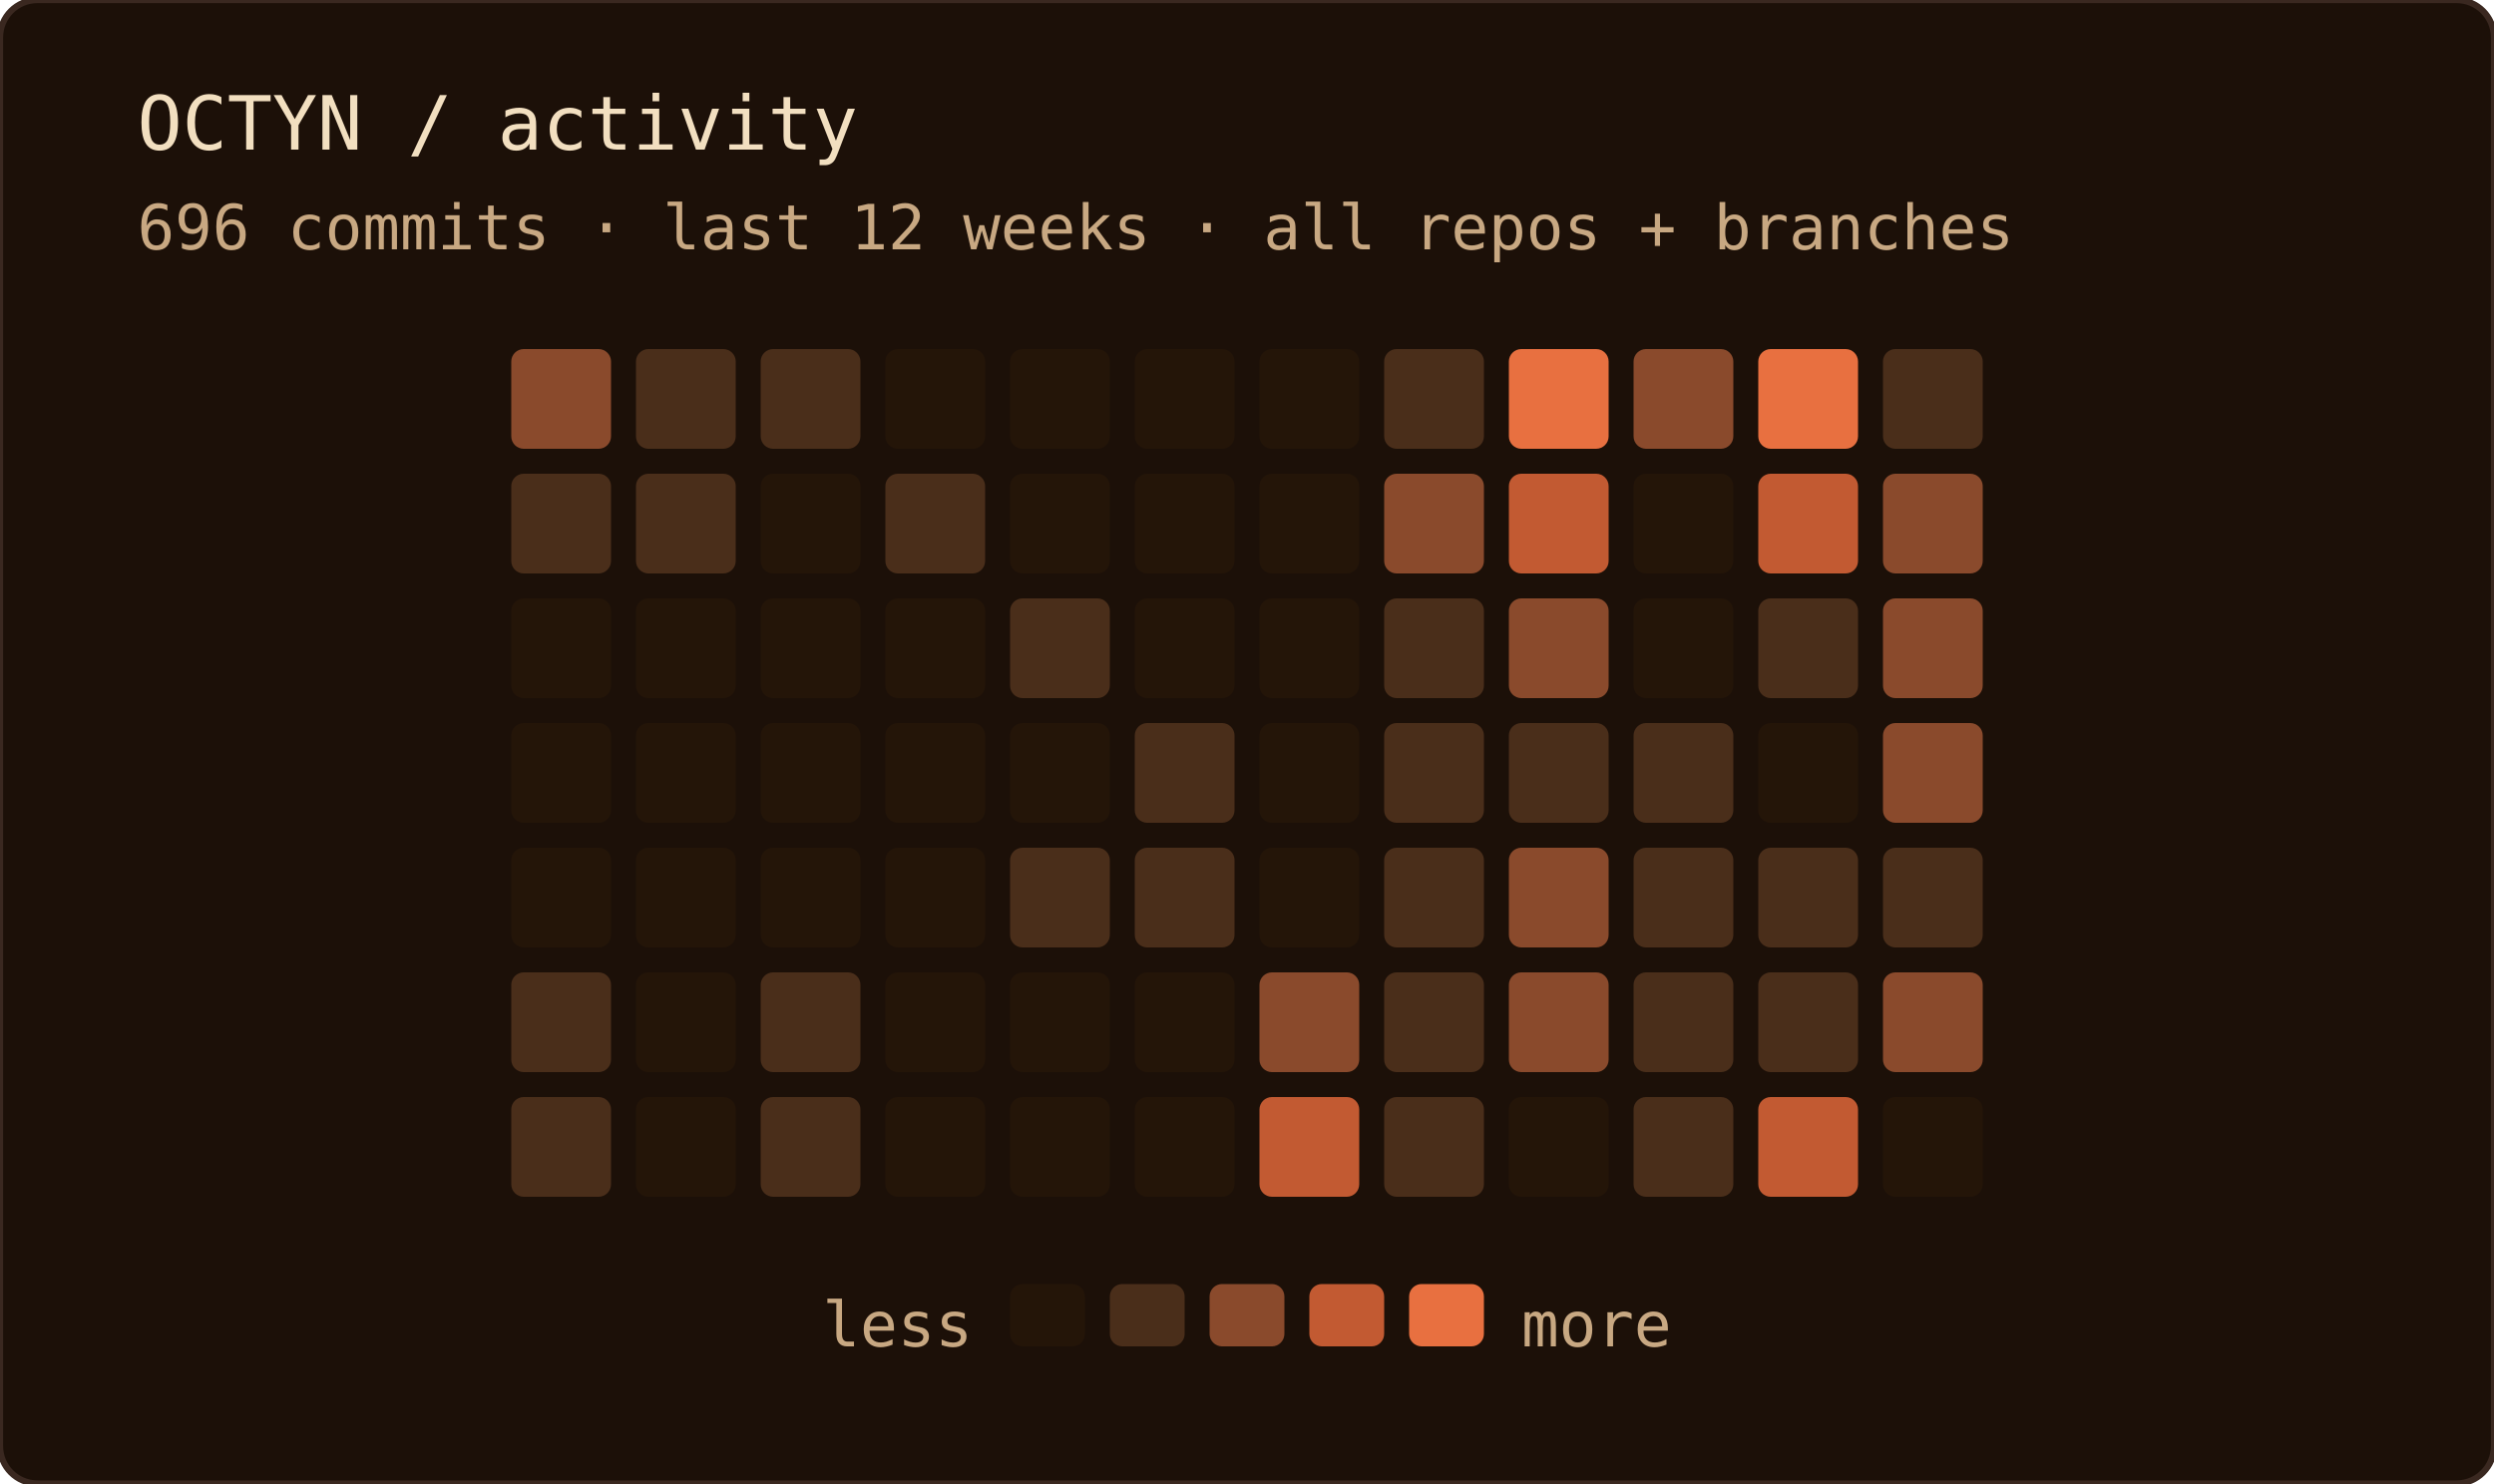
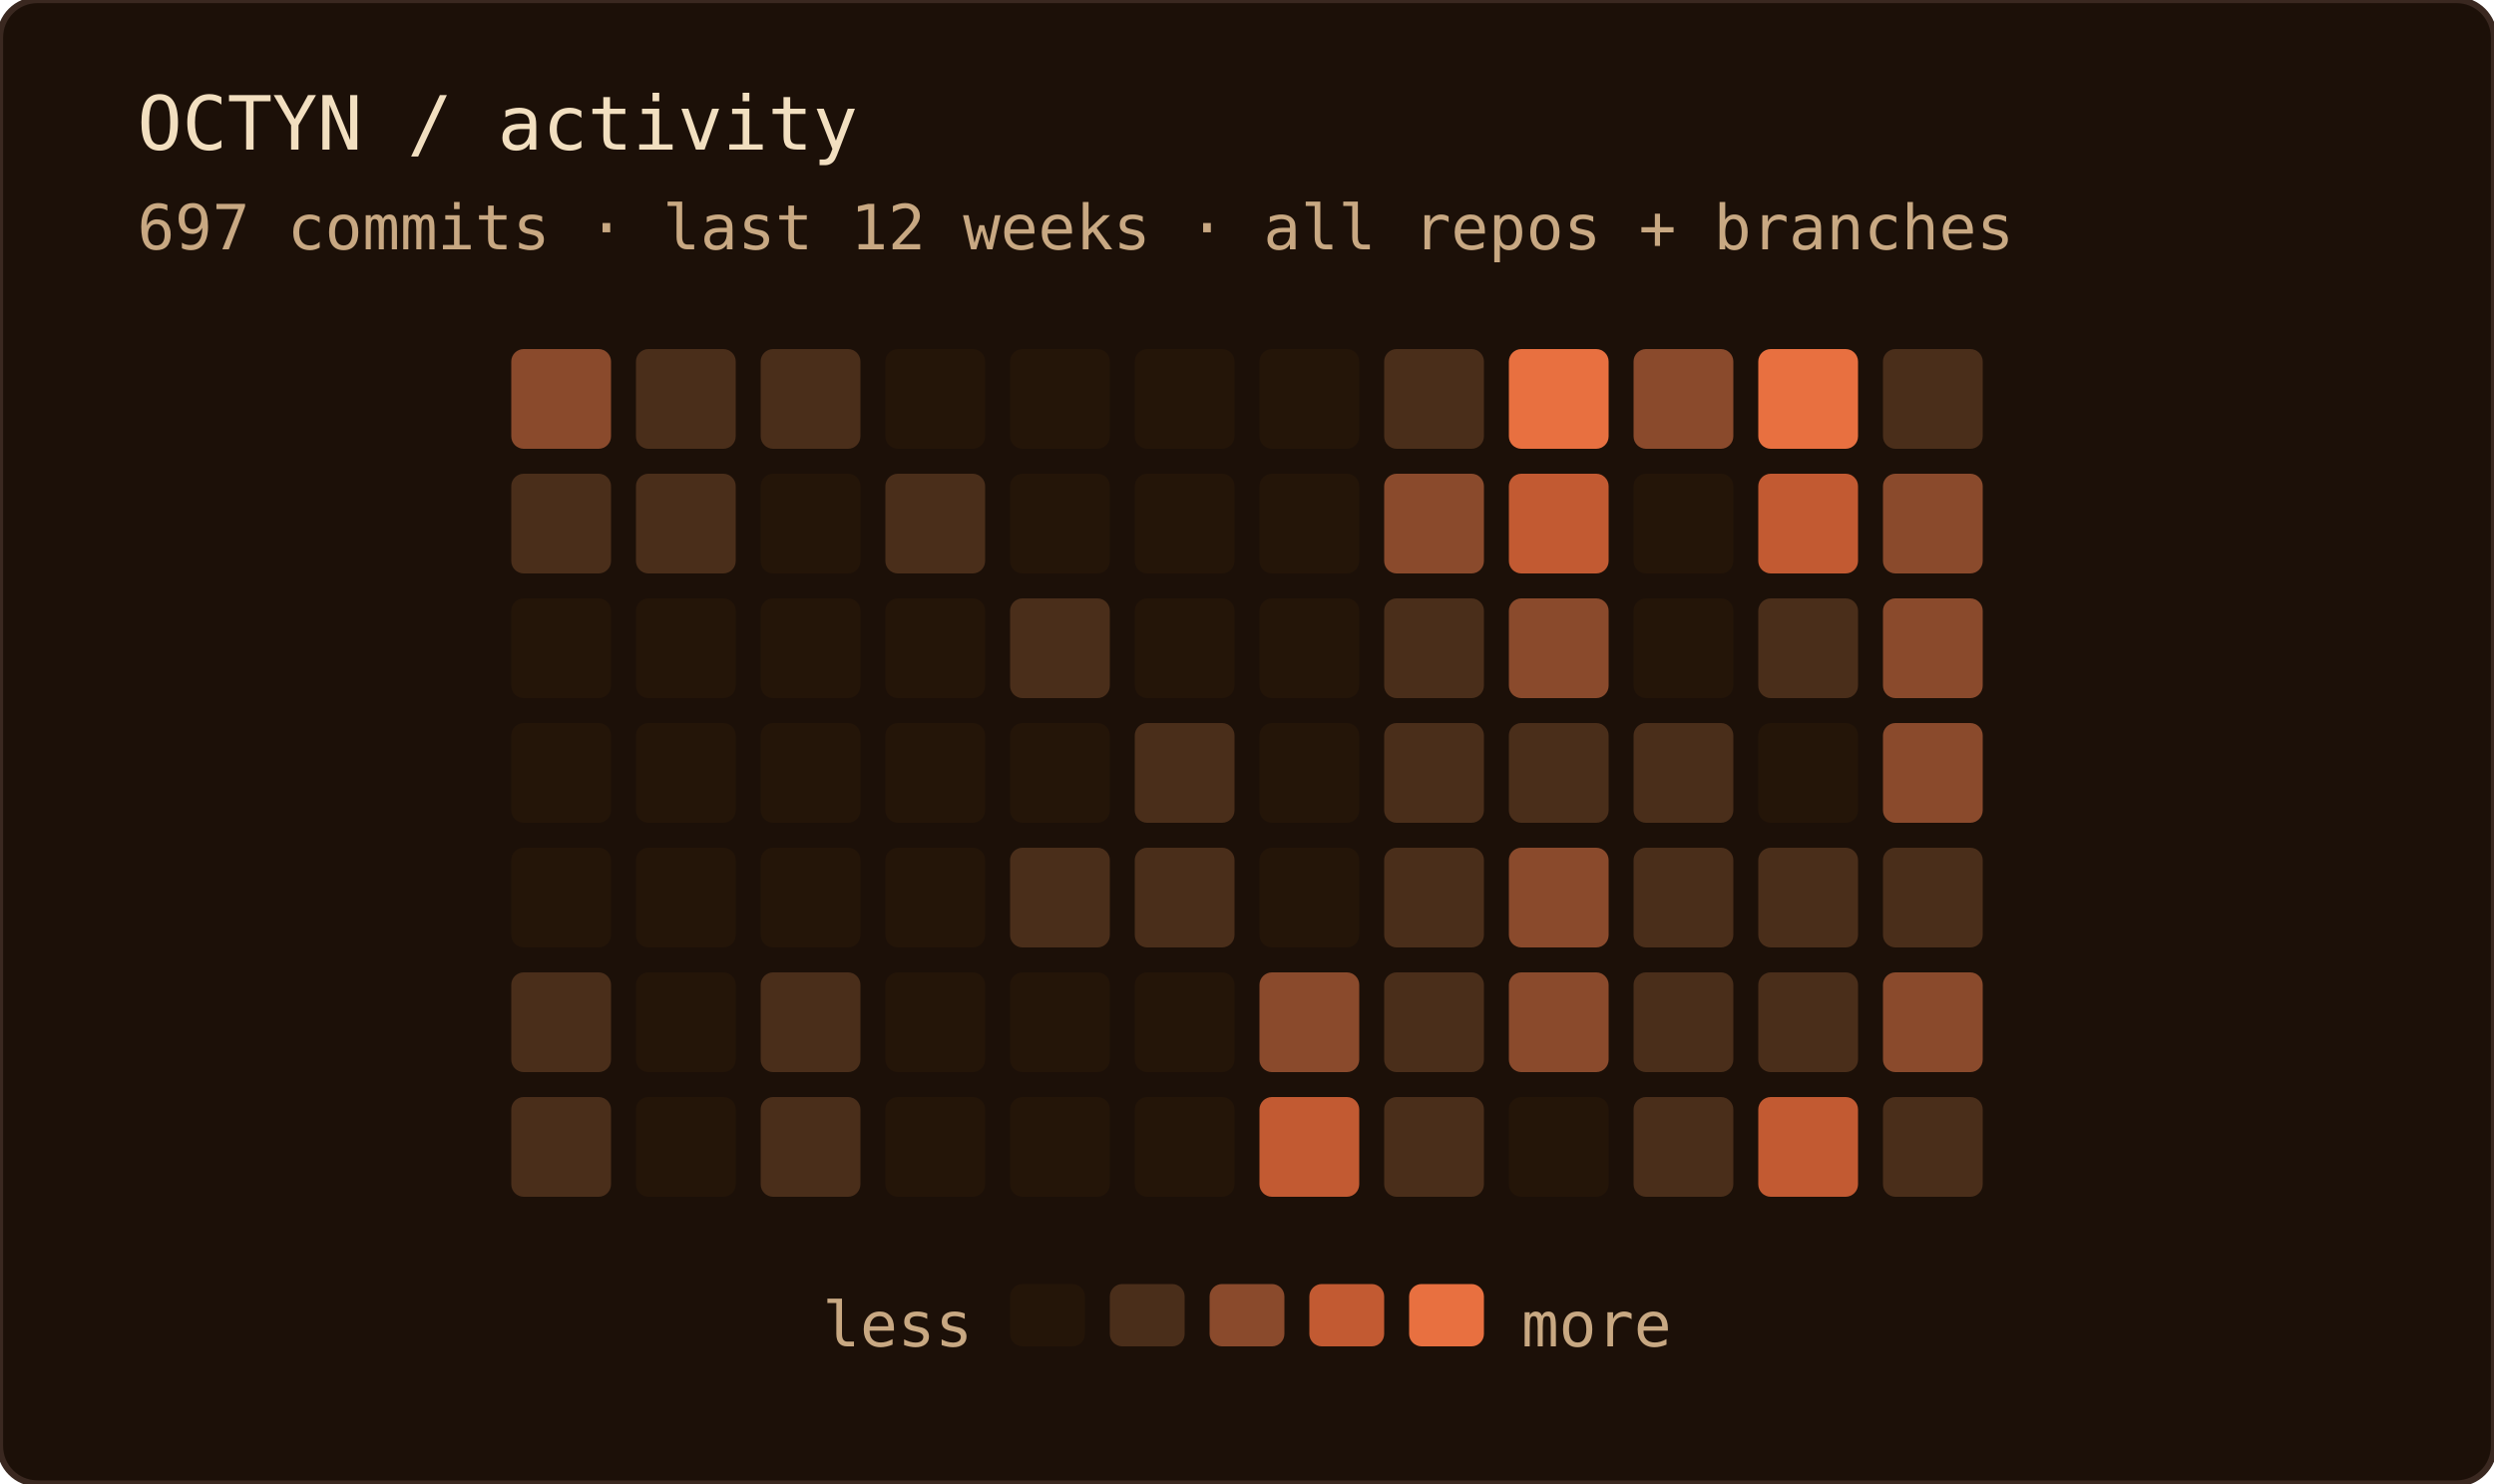
<svg xmlns="http://www.w3.org/2000/svg" width="400" height="238" role="img" aria-label="OCTYN commit activity — last 12 weeks · all repos + branches">
  <rect width="100%" height="100%" rx="6" fill="#1c1008" />
  <rect width="100%" height="100%" rx="6" fill="none" stroke="#3a2820" stroke-width="1" />
  <text x="22" y="24" font-family="'JetBrains Mono', 'Fira Code', ui-monospace, SFMono-Regular, Menlo, monospace" font-size="12" fill="#f2dfc0">OCTYN / activity</text>
-   <text x="22" y="40" font-family="'JetBrains Mono', 'Fira Code', ui-monospace, SFMono-Regular, Menlo, monospace" font-size="10" fill="#c8a882">696 commits · last 12 weeks · all repos + branches</text>
+   <text x="22" y="40" font-family="'JetBrains Mono', 'Fira Code', ui-monospace, SFMono-Regular, Menlo, monospace" font-size="10" fill="#c8a882">697 commits · last 12 weeks · all repos + branches</text>
  <rect x="82" y="56" width="16" height="16" rx="2" fill="#8a4a2c" />
  <rect x="82" y="76" width="16" height="16" rx="2" fill="#4a2e1a" />
  <rect x="82" y="96" width="16" height="16" rx="2" fill="#241508" />
  <rect x="82" y="116" width="16" height="16" rx="2" fill="#241508" />
  <rect x="82" y="136" width="16" height="16" rx="2" fill="#241508" />
  <rect x="82" y="156" width="16" height="16" rx="2" fill="#4a2e1a" />
  <rect x="82" y="176" width="16" height="16" rx="2" fill="#4a2e1a" />
  <rect x="102" y="56" width="16" height="16" rx="2" fill="#4a2e1a" />
  <rect x="102" y="76" width="16" height="16" rx="2" fill="#4a2e1a" />
  <rect x="102" y="96" width="16" height="16" rx="2" fill="#241508" />
  <rect x="102" y="116" width="16" height="16" rx="2" fill="#241508" />
  <rect x="102" y="136" width="16" height="16" rx="2" fill="#241508" />
  <rect x="102" y="156" width="16" height="16" rx="2" fill="#241508" />
  <rect x="102" y="176" width="16" height="16" rx="2" fill="#241508" />
  <rect x="122" y="56" width="16" height="16" rx="2" fill="#4a2e1a" />
  <rect x="122" y="76" width="16" height="16" rx="2" fill="#241508" />
  <rect x="122" y="96" width="16" height="16" rx="2" fill="#241508" />
  <rect x="122" y="116" width="16" height="16" rx="2" fill="#241508" />
  <rect x="122" y="136" width="16" height="16" rx="2" fill="#241508" />
  <rect x="122" y="156" width="16" height="16" rx="2" fill="#4a2e1a" />
  <rect x="122" y="176" width="16" height="16" rx="2" fill="#4a2e1a" />
  <rect x="142" y="56" width="16" height="16" rx="2" fill="#241508" />
  <rect x="142" y="76" width="16" height="16" rx="2" fill="#4a2e1a" />
  <rect x="142" y="96" width="16" height="16" rx="2" fill="#241508" />
  <rect x="142" y="116" width="16" height="16" rx="2" fill="#241508" />
  <rect x="142" y="136" width="16" height="16" rx="2" fill="#241508" />
  <rect x="142" y="156" width="16" height="16" rx="2" fill="#241508" />
  <rect x="142" y="176" width="16" height="16" rx="2" fill="#241508" />
  <rect x="162" y="56" width="16" height="16" rx="2" fill="#241508" />
  <rect x="162" y="76" width="16" height="16" rx="2" fill="#241508" />
  <rect x="162" y="96" width="16" height="16" rx="2" fill="#4a2e1a" />
  <rect x="162" y="116" width="16" height="16" rx="2" fill="#241508" />
  <rect x="162" y="136" width="16" height="16" rx="2" fill="#4a2e1a" />
  <rect x="162" y="156" width="16" height="16" rx="2" fill="#241508" />
  <rect x="162" y="176" width="16" height="16" rx="2" fill="#241508" />
  <rect x="182" y="56" width="16" height="16" rx="2" fill="#241508" />
  <rect x="182" y="76" width="16" height="16" rx="2" fill="#241508" />
  <rect x="182" y="96" width="16" height="16" rx="2" fill="#241508" />
  <rect x="182" y="116" width="16" height="16" rx="2" fill="#4a2e1a" />
  <rect x="182" y="136" width="16" height="16" rx="2" fill="#4a2e1a" />
  <rect x="182" y="156" width="16" height="16" rx="2" fill="#241508" />
  <rect x="182" y="176" width="16" height="16" rx="2" fill="#241508" />
  <rect x="202" y="56" width="16" height="16" rx="2" fill="#241508" />
  <rect x="202" y="76" width="16" height="16" rx="2" fill="#241508" />
  <rect x="202" y="96" width="16" height="16" rx="2" fill="#241508" />
  <rect x="202" y="116" width="16" height="16" rx="2" fill="#241508" />
  <rect x="202" y="136" width="16" height="16" rx="2" fill="#241508" />
  <rect x="202" y="156" width="16" height="16" rx="2" fill="#8a4a2c" />
  <rect x="202" y="176" width="16" height="16" rx="2" fill="#c25a32" />
  <rect x="222" y="56" width="16" height="16" rx="2" fill="#4a2e1a" />
  <rect x="222" y="76" width="16" height="16" rx="2" fill="#8a4a2c" />
  <rect x="222" y="96" width="16" height="16" rx="2" fill="#4a2e1a" />
  <rect x="222" y="116" width="16" height="16" rx="2" fill="#4a2e1a" />
  <rect x="222" y="136" width="16" height="16" rx="2" fill="#4a2e1a" />
  <rect x="222" y="156" width="16" height="16" rx="2" fill="#4a2e1a" />
  <rect x="222" y="176" width="16" height="16" rx="2" fill="#4a2e1a" />
  <rect x="242" y="56" width="16" height="16" rx="2" fill="#e87040" />
  <rect x="242" y="76" width="16" height="16" rx="2" fill="#c25a32" />
  <rect x="242" y="96" width="16" height="16" rx="2" fill="#8a4a2c" />
  <rect x="242" y="116" width="16" height="16" rx="2" fill="#4a2e1a" />
  <rect x="242" y="136" width="16" height="16" rx="2" fill="#8a4a2c" />
  <rect x="242" y="156" width="16" height="16" rx="2" fill="#8a4a2c" />
  <rect x="242" y="176" width="16" height="16" rx="2" fill="#241508" />
  <rect x="262" y="56" width="16" height="16" rx="2" fill="#8a4a2c" />
  <rect x="262" y="76" width="16" height="16" rx="2" fill="#241508" />
  <rect x="262" y="96" width="16" height="16" rx="2" fill="#241508" />
  <rect x="262" y="116" width="16" height="16" rx="2" fill="#4a2e1a" />
  <rect x="262" y="136" width="16" height="16" rx="2" fill="#4a2e1a" />
  <rect x="262" y="156" width="16" height="16" rx="2" fill="#4a2e1a" />
  <rect x="262" y="176" width="16" height="16" rx="2" fill="#4a2e1a" />
  <rect x="282" y="56" width="16" height="16" rx="2" fill="#e87040" />
  <rect x="282" y="76" width="16" height="16" rx="2" fill="#c25a32" />
  <rect x="282" y="96" width="16" height="16" rx="2" fill="#4a2e1a" />
  <rect x="282" y="116" width="16" height="16" rx="2" fill="#241508" />
  <rect x="282" y="136" width="16" height="16" rx="2" fill="#4a2e1a" />
  <rect x="282" y="156" width="16" height="16" rx="2" fill="#4a2e1a" />
  <rect x="282" y="176" width="16" height="16" rx="2" fill="#c25a32" />
  <rect x="302" y="56" width="16" height="16" rx="2" fill="#4a2e1a" />
  <rect x="302" y="76" width="16" height="16" rx="2" fill="#8a4a2c" />
  <rect x="302" y="96" width="16" height="16" rx="2" fill="#8a4a2c" />
  <rect x="302" y="116" width="16" height="16" rx="2" fill="#8a4a2c" />
  <rect x="302" y="136" width="16" height="16" rx="2" fill="#4a2e1a" />
  <rect x="302" y="156" width="16" height="16" rx="2" fill="#8a4a2c" />
-   <rect x="302" y="176" width="16" height="16" rx="2" fill="#241508" />
+   <rect x="302" y="176" width="16" height="16" rx="2" fill="#4a2e1a" />
  <text x="156" y="216" text-anchor="end" font-family="'JetBrains Mono', 'Fira Code', ui-monospace, SFMono-Regular, Menlo, monospace" font-size="10" fill="#c8a882">less</text>
  <rect x="162" y="206" width="12" height="10" rx="2" fill="#241508" />
  <rect x="178" y="206" width="12" height="10" rx="2" fill="#4a2e1a" />
  <rect x="194" y="206" width="12" height="10" rx="2" fill="#8a4a2c" />
  <rect x="210" y="206" width="12" height="10" rx="2" fill="#c25a32" />
  <rect x="226" y="206" width="12" height="10" rx="2" fill="#e87040" />
  <text x="244" y="216" font-family="'JetBrains Mono', 'Fira Code', ui-monospace, SFMono-Regular, Menlo, monospace" font-size="10" fill="#c8a882">more</text>
</svg>
